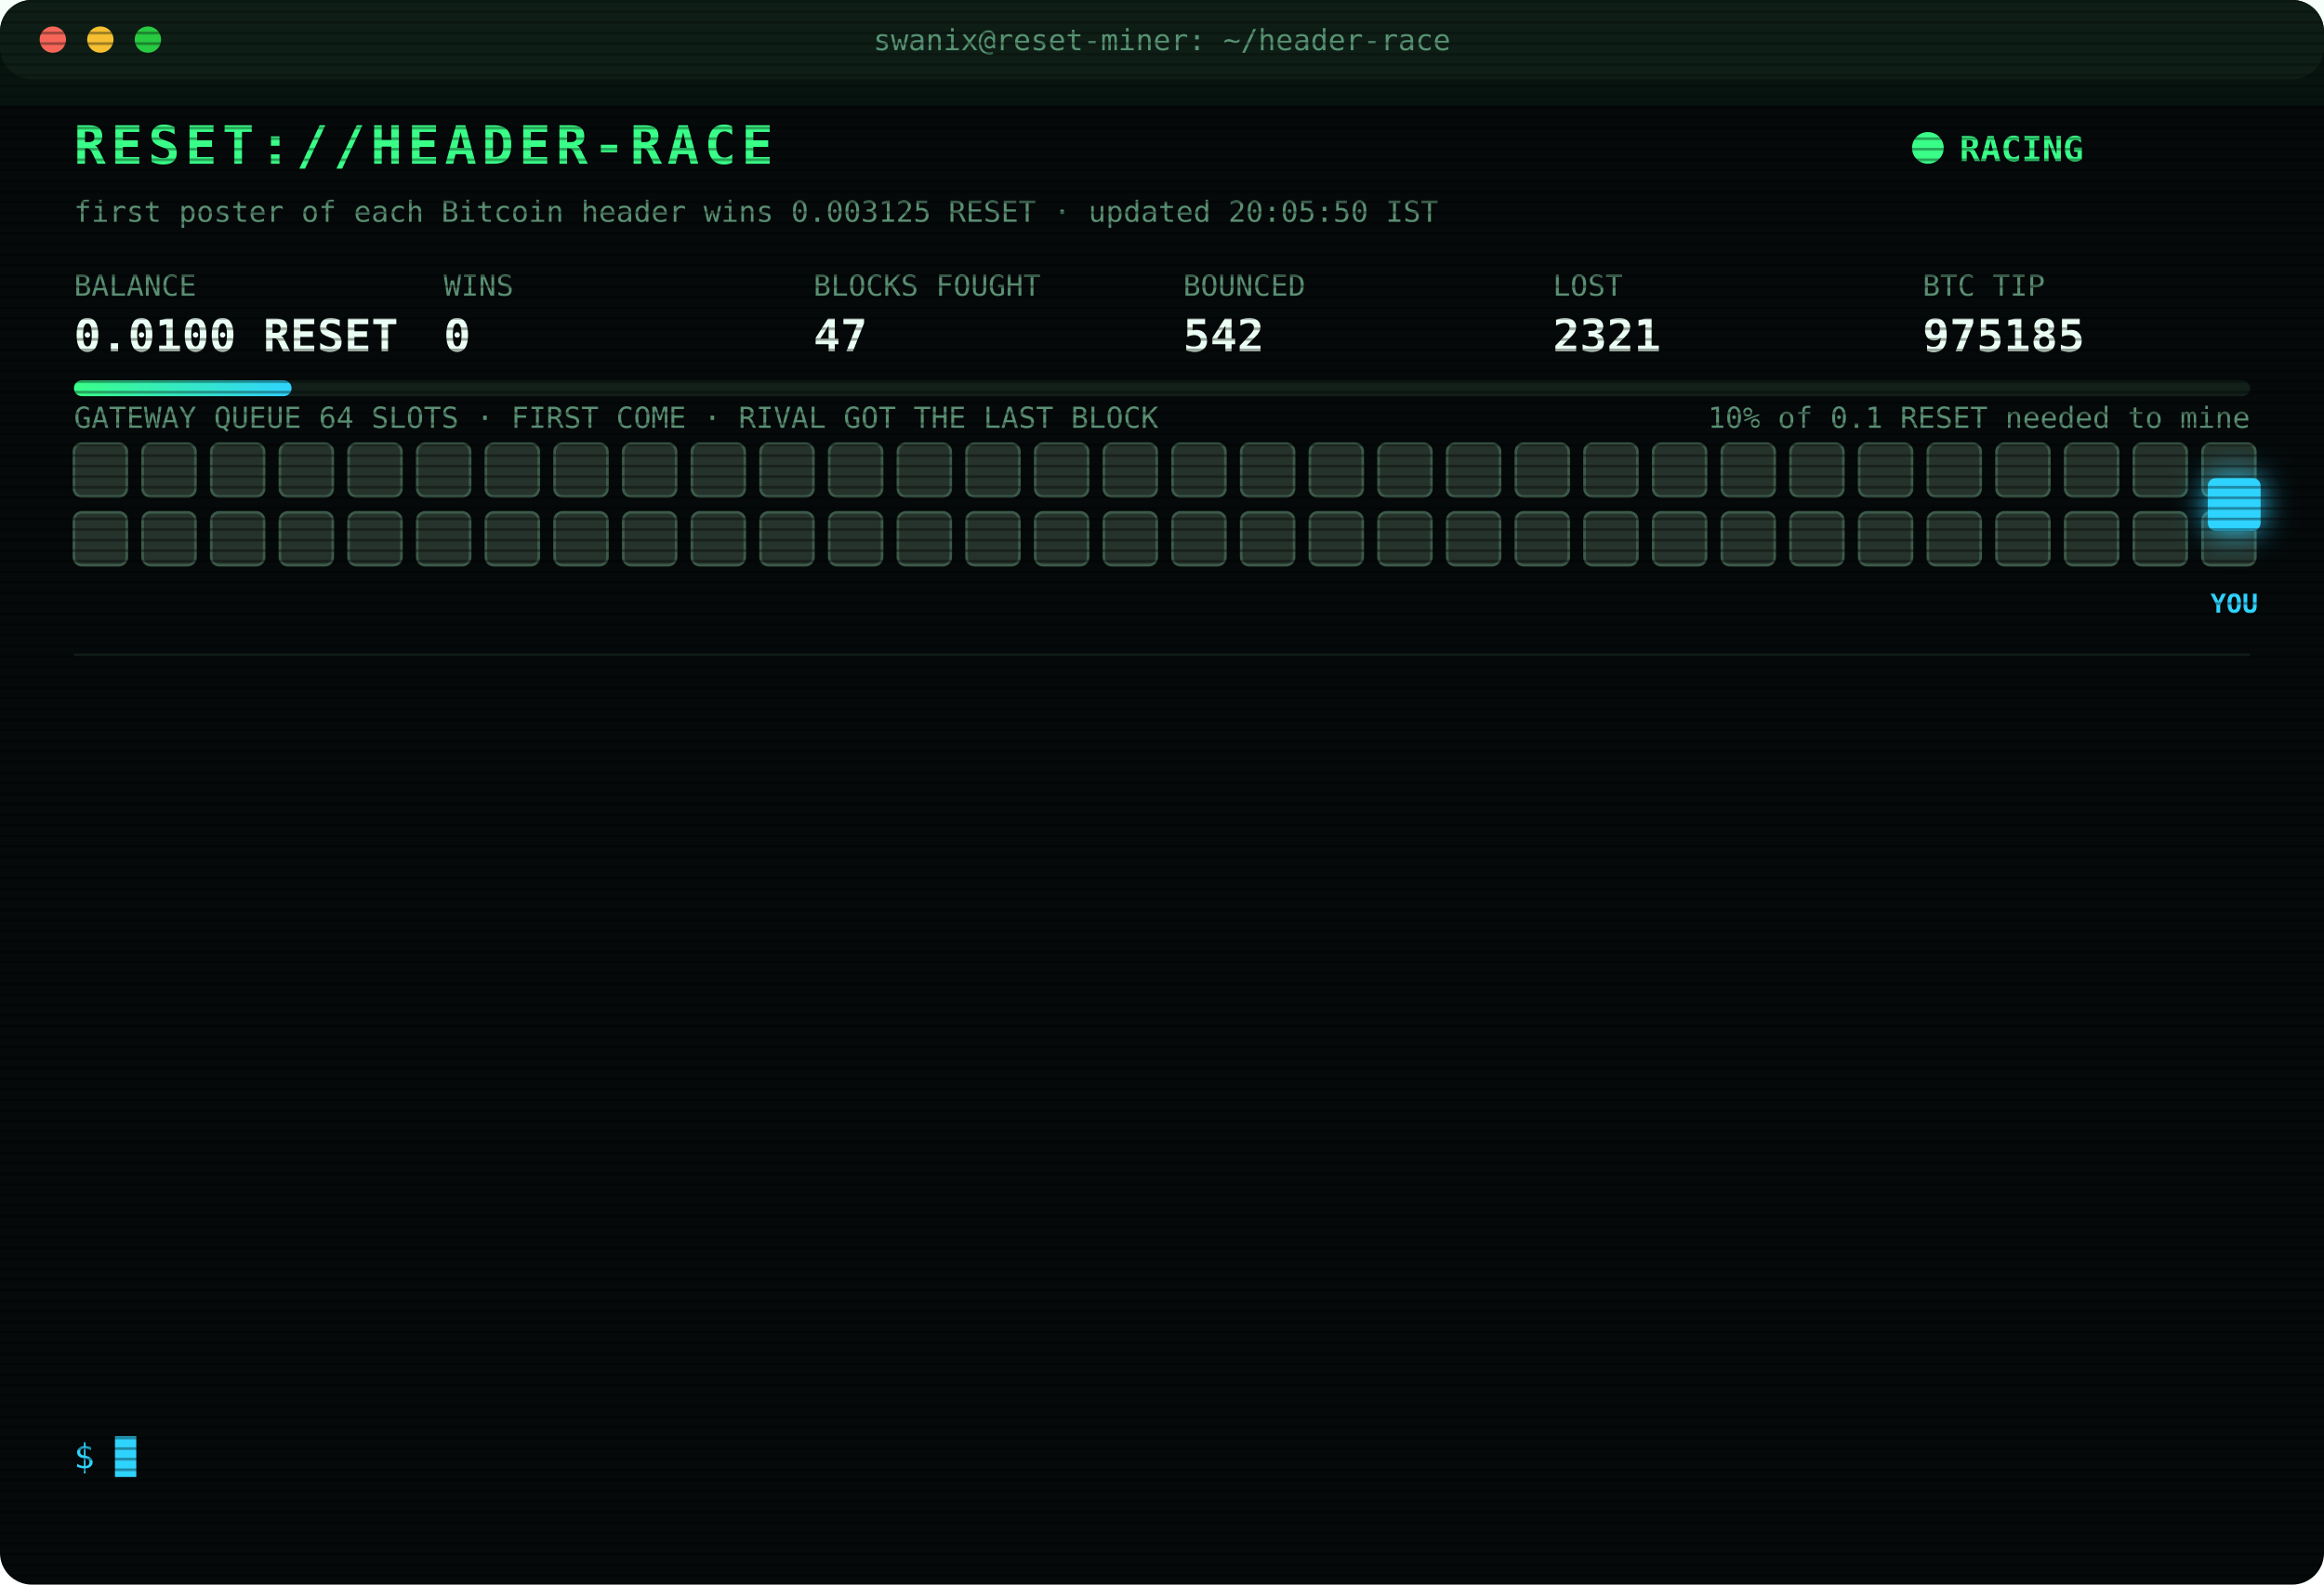
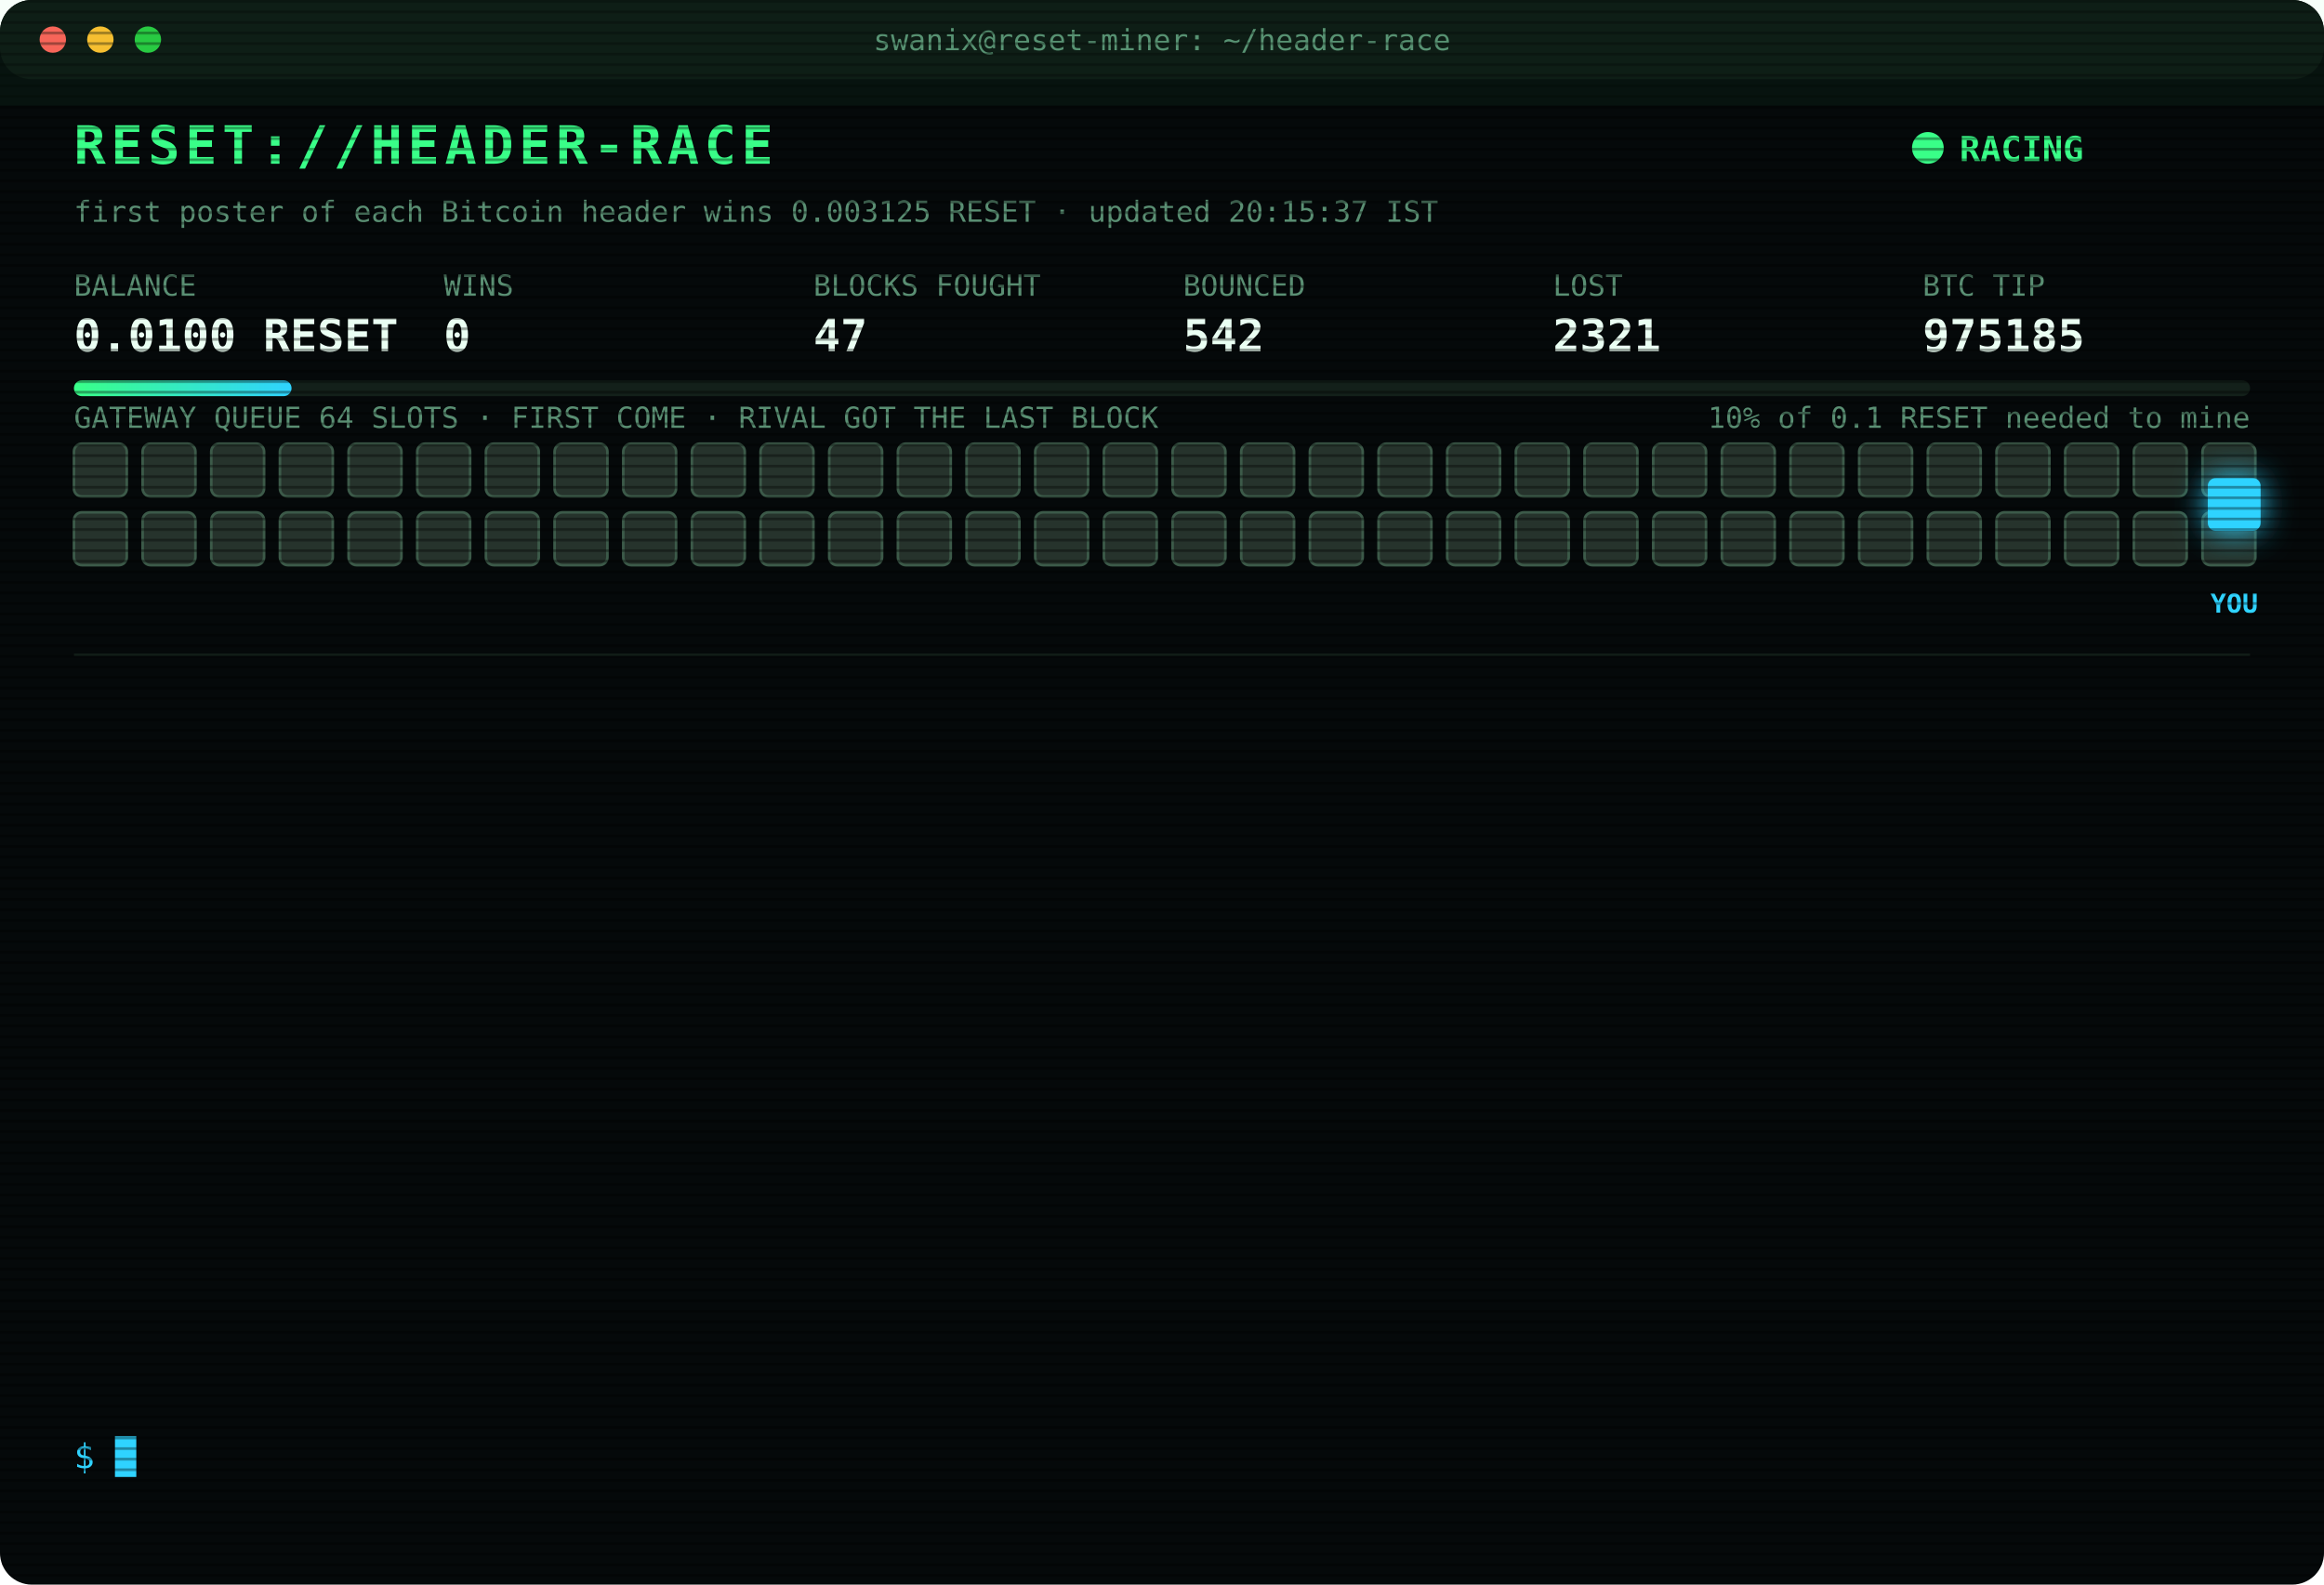
<svg xmlns="http://www.w3.org/2000/svg" width="880" height="600" viewBox="0 0 880 600" font-family="ui-monospace,SFMono-Regular,Menlo,Consolas,monospace">
  <style>
text{font-size:13px;fill:#7CFFB2}
.title{font-size:20px;font-weight:700;fill:#39FF88;letter-spacing:2px;animation:glitch 3s infinite steps(1)}
.sub{fill:#2fd3ff}.k{fill:#5a8f73;font-size:11px}.v{font-size:17px;font-weight:700;fill:#eafff3}
.ts{fill:#3f6b56}.boot{fill:#2fd3ff}.dim{fill:#5a8f73}.bad{fill:#ff4d6d}.warn{fill:#ffd23f}.mag{fill:#ff5cf0}.win{fill:#39FF88;font-weight:700}
.tag{font-size:10px;fill:#2fd3ff;font-weight:700}
.rival{fill:#26332c;stroke:#3c5a49;animation:jam 1.2s infinite alternate}
.idle{fill:#141c18;stroke:#22302a;animation:breathe 4s infinite}
.me{fill:#2fd3ff;filter:drop-shadow(0 0 6px #2fd3ff)}
.hover{animation:nudge 1.1s infinite ease-in-out}.bounce{animation:kick 1.4s infinite}
.ln{opacity:0;animation:in .4s forwards}
.cur{animation:blink 1s infinite steps(1)}
.scan{animation:scan 6s infinite linear}
.led{animation:blink 1.4s infinite}
@keyframes in{from{opacity:0;transform:translateX(-6px)}to{opacity:1;transform:none}}
@keyframes blink{50%{opacity:0}}
@keyframes jam{to{fill:#33463b}}
@keyframes breathe{50%{opacity:.4}}
@keyframes nudge{50%{transform:translateX(-10px)}}
@keyframes kick{0%,100%{transform:none}30%{transform:translateX(-14px)}55%{transform:translateX(10px) translateY(-6px)}}
@keyframes glitch{0%,92%{transform:none}93%{transform:translateX(2px);fill:#ff4d6d}95%{transform:translateX(-2px);fill:#2fd3ff}97%{transform:none}}
@keyframes scan{from{transform:translateY(-40px)}to{transform:translateY(600px)}}
</style>
  <defs>
    <pattern id="sl" width="4" height="4" patternUnits="userSpaceOnUse">
      <rect width="4" height="1" fill="#000" opacity=".35" />
    </pattern>
    <linearGradient id="bar">
      <stop offset="0" stop-color="#39FF88" />
      <stop offset="1" stop-color="#2fd3ff" />
    </linearGradient>
  </defs>
  <rect width="880" height="600" rx="12" fill="#05090a" />
  <rect width="880" height="30" rx="12" fill="#0d1512" />
  <circle cx="20" cy="15" r="5" fill="#ff5f57" />
  <circle cx="38" cy="15" r="5" fill="#febc2e" />
  <circle cx="56" cy="15" r="5" fill="#28c840" />
  <text x="440" y="19" text-anchor="middle" class="k">swanix@reset-miner: ~/header-race</text>
  <text x="28" y="62" class="title">RESET://HEADER-RACE</text>
  <circle class="led" cx="730" cy="56" r="6" fill="#39FF88" />
  <text x="742" y="61" class="win">RACING</text>
-   <text x="28" y="84" class="k">first poster of each Bitcoin header wins 0.003125 RESET · updated 20:05:50 IST</text>
+   <text x="28" y="84" class="k">first poster of each Bitcoin header wins 0.003125 RESET · updated 20:15:37 IST</text>
  <text x="28" y="112" class="k">BALANCE</text>
  <text x="28" y="133" class="v">0.0100 RESET</text>
  <text x="168" y="112" class="k">WINS</text>
  <text x="168" y="133" class="v">0</text>
  <text x="308" y="112" class="k">BLOCKS FOUGHT</text>
  <text x="308" y="133" class="v">47</text>
  <text x="448" y="112" class="k">BOUNCED</text>
  <text x="448" y="133" class="v">542</text>
  <text x="588" y="112" class="k">LOST</text>
  <text x="588" y="133" class="v">2321</text>
  <text x="728" y="112" class="k">BTC TIP</text>
  <text x="728" y="133" class="v">975185</text>
  <rect x="28" y="144" width="824" height="6" rx="3" fill="#13201a" />
  <rect x="28" y="144" width="82.4" height="6" rx="3" fill="url(#bar)" />
  <text x="852" y="162" text-anchor="end" class="k">10% of 0.1 RESET needed to mine</text>
  <text x="28" y="162" class="k">GATEWAY QUEUE 64 SLOTS · FIRST COME · RIVAL GOT THE LAST BLOCK</text>
  <rect class="rival" x="28" y="168" width="20" height="20" rx="3" style="animation-delay:0.00s" />
  <rect class="rival" x="54" y="168" width="20" height="20" rx="3" style="animation-delay:0.05s" />
  <rect class="rival" x="80" y="168" width="20" height="20" rx="3" style="animation-delay:0.10s" />
  <rect class="rival" x="106" y="168" width="20" height="20" rx="3" style="animation-delay:0.15s" />
  <rect class="rival" x="132" y="168" width="20" height="20" rx="3" style="animation-delay:0.20s" />
  <rect class="rival" x="158" y="168" width="20" height="20" rx="3" style="animation-delay:0.25s" />
  <rect class="rival" x="184" y="168" width="20" height="20" rx="3" style="animation-delay:0.30s" />
  <rect class="rival" x="210" y="168" width="20" height="20" rx="3" style="animation-delay:0.35s" />
  <rect class="rival" x="236" y="168" width="20" height="20" rx="3" style="animation-delay:0.40s" />
  <rect class="rival" x="262" y="168" width="20" height="20" rx="3" style="animation-delay:0.45s" />
  <rect class="rival" x="288" y="168" width="20" height="20" rx="3" style="animation-delay:0.50s" />
  <rect class="rival" x="314" y="168" width="20" height="20" rx="3" style="animation-delay:0.55s" />
  <rect class="rival" x="340" y="168" width="20" height="20" rx="3" style="animation-delay:0.60s" />
  <rect class="rival" x="366" y="168" width="20" height="20" rx="3" style="animation-delay:0.65s" />
  <rect class="rival" x="392" y="168" width="20" height="20" rx="3" style="animation-delay:0.70s" />
  <rect class="rival" x="418" y="168" width="20" height="20" rx="3" style="animation-delay:0.75s" />
  <rect class="rival" x="444" y="168" width="20" height="20" rx="3" style="animation-delay:0.80s" />
  <rect class="rival" x="470" y="168" width="20" height="20" rx="3" style="animation-delay:0.85s" />
  <rect class="rival" x="496" y="168" width="20" height="20" rx="3" style="animation-delay:0.90s" />
  <rect class="rival" x="522" y="168" width="20" height="20" rx="3" style="animation-delay:0.95s" />
  <rect class="rival" x="548" y="168" width="20" height="20" rx="3" style="animation-delay:1.00s" />
  <rect class="rival" x="574" y="168" width="20" height="20" rx="3" style="animation-delay:1.05s" />
  <rect class="rival" x="600" y="168" width="20" height="20" rx="3" style="animation-delay:1.10s" />
  <rect class="rival" x="626" y="168" width="20" height="20" rx="3" style="animation-delay:1.15s" />
  <rect class="rival" x="652" y="168" width="20" height="20" rx="3" style="animation-delay:1.20s" />
  <rect class="rival" x="678" y="168" width="20" height="20" rx="3" style="animation-delay:1.25s" />
  <rect class="rival" x="704" y="168" width="20" height="20" rx="3" style="animation-delay:1.30s" />
  <rect class="rival" x="730" y="168" width="20" height="20" rx="3" style="animation-delay:1.35s" />
  <rect class="rival" x="756" y="168" width="20" height="20" rx="3" style="animation-delay:1.40s" />
  <rect class="rival" x="782" y="168" width="20" height="20" rx="3" style="animation-delay:1.45s" />
  <rect class="rival" x="808" y="168" width="20" height="20" rx="3" style="animation-delay:1.50s" />
  <rect class="rival" x="834" y="168" width="20" height="20" rx="3" style="animation-delay:1.55s" />
  <rect class="rival" x="28" y="194" width="20" height="20" rx="3" style="animation-delay:1.60s" />
  <rect class="rival" x="54" y="194" width="20" height="20" rx="3" style="animation-delay:1.65s" />
  <rect class="rival" x="80" y="194" width="20" height="20" rx="3" style="animation-delay:1.70s" />
  <rect class="rival" x="106" y="194" width="20" height="20" rx="3" style="animation-delay:1.75s" />
  <rect class="rival" x="132" y="194" width="20" height="20" rx="3" style="animation-delay:1.80s" />
  <rect class="rival" x="158" y="194" width="20" height="20" rx="3" style="animation-delay:1.85s" />
  <rect class="rival" x="184" y="194" width="20" height="20" rx="3" style="animation-delay:1.90s" />
  <rect class="rival" x="210" y="194" width="20" height="20" rx="3" style="animation-delay:1.95s" />
  <rect class="rival" x="236" y="194" width="20" height="20" rx="3" style="animation-delay:2.00s" />
  <rect class="rival" x="262" y="194" width="20" height="20" rx="3" style="animation-delay:2.05s" />
  <rect class="rival" x="288" y="194" width="20" height="20" rx="3" style="animation-delay:2.10s" />
  <rect class="rival" x="314" y="194" width="20" height="20" rx="3" style="animation-delay:2.15s" />
  <rect class="rival" x="340" y="194" width="20" height="20" rx="3" style="animation-delay:2.20s" />
  <rect class="rival" x="366" y="194" width="20" height="20" rx="3" style="animation-delay:2.25s" />
  <rect class="rival" x="392" y="194" width="20" height="20" rx="3" style="animation-delay:2.30s" />
  <rect class="rival" x="418" y="194" width="20" height="20" rx="3" style="animation-delay:2.35s" />
  <rect class="rival" x="444" y="194" width="20" height="20" rx="3" style="animation-delay:2.40s" />
  <rect class="rival" x="470" y="194" width="20" height="20" rx="3" style="animation-delay:2.45s" />
  <rect class="rival" x="496" y="194" width="20" height="20" rx="3" style="animation-delay:2.50s" />
  <rect class="rival" x="522" y="194" width="20" height="20" rx="3" style="animation-delay:2.55s" />
  <rect class="rival" x="548" y="194" width="20" height="20" rx="3" style="animation-delay:2.60s" />
  <rect class="rival" x="574" y="194" width="20" height="20" rx="3" style="animation-delay:2.65s" />
  <rect class="rival" x="600" y="194" width="20" height="20" rx="3" style="animation-delay:2.70s" />
  <rect class="rival" x="626" y="194" width="20" height="20" rx="3" style="animation-delay:2.75s" />
  <rect class="rival" x="652" y="194" width="20" height="20" rx="3" style="animation-delay:2.80s" />
  <rect class="rival" x="678" y="194" width="20" height="20" rx="3" style="animation-delay:2.85s" />
  <rect class="rival" x="704" y="194" width="20" height="20" rx="3" style="animation-delay:2.90s" />
  <rect class="rival" x="730" y="194" width="20" height="20" rx="3" style="animation-delay:2.95s" />
  <rect class="rival" x="756" y="194" width="20" height="20" rx="3" style="animation-delay:3.00s" />
  <rect class="rival" x="782" y="194" width="20" height="20" rx="3" style="animation-delay:3.05s" />
  <rect class="rival" x="808" y="194" width="20" height="20" rx="3" style="animation-delay:3.10s" />
  <rect class="rival" x="834" y="194" width="20" height="20" rx="3" style="animation-delay:3.15s" />
  <g class="hover">
    <rect class="me" x="836" y="181" width="20" height="20" rx="3" />
    <text class="tag" x="846" y="232" text-anchor="middle">YOU</text>
  </g>
  <line x1="28" x2="852" y1="248" y2="248" stroke="#13201a" />
  <g class="ln" style="animation-delay:0.40s">
    <text x="28" y="270" class="ts">17:38:06</text>
    <text x="104" y="270" class="bad">[LOST] #975172 taken by a rival miner</text>
  </g>
  <g class="ln" style="animation-delay:0.65s">
    <text x="28" y="292" class="ts">17:41:31</text>
    <text x="104" y="292" class="bad">[LOST] #975173 taken by a rival miner</text>
  </g>
  <g class="ln" style="animation-delay:0.90s">
    <text x="28" y="314" class="ts">17:42:52</text>
    <text x="104" y="314" class="bad">[LOST] #975174 taken by a rival miner</text>
  </g>
  <g class="ln" style="animation-delay:1.15s">
    <text x="28" y="336" class="ts">17:57:50</text>
    <text x="104" y="336" class="bad">[LOST] #975175 taken by a rival miner</text>
  </g>
  <g class="ln" style="animation-delay:1.40s">
    <text x="28" y="358" class="ts">18:00:33</text>
    <text x="104" y="358" class="bad">[LOST] #975176 taken by a rival miner</text>
  </g>
  <g class="ln" style="animation-delay:1.65s">
    <text x="28" y="380" class="ts">18:08:58</text>
    <text x="104" y="380" class="bad">[LOST] #975177 taken by a rival miner</text>
  </g>
  <g class="ln" style="animation-delay:1.90s">
    <text x="28" y="402" class="ts">18:17:05</text>
    <text x="104" y="402" class="bad">[LOST] #975178 taken by a rival miner</text>
  </g>
  <g class="ln" style="animation-delay:2.15s">
    <text x="28" y="424" class="ts">19:21:09</text>
    <text x="104" y="424" class="bad">[LOST] #975180 taken by a rival miner</text>
  </g>
  <g class="ln" style="animation-delay:2.40s">
    <text x="28" y="446" class="ts">19:22:08</text>
    <text x="104" y="446" class="bad">[LOST] #975181 taken by a rival miner</text>
  </g>
  <g class="ln" style="animation-delay:2.65s">
    <text x="28" y="468" class="ts">20:00:11</text>
    <text x="104" y="468" class="bad">[LOST] #975182 taken by a rival miner</text>
  </g>
  <g class="ln" style="animation-delay:2.90s">
    <text x="28" y="490" class="ts">20:01:41</text>
    <text x="104" y="490" class="bad">[LOST] #975183 taken by a rival miner</text>
  </g>
  <g class="ln" style="animation-delay:3.15s">
    <text x="28" y="512" class="ts">20:05:25</text>
    <text x="104" y="512" class="bad">[LOST] #975184 taken by a rival miner</text>
  </g>
  <g class="ln" style="animation-delay:3.40s">
    <text x="28" y="534" class="ts">20:05:50</text>
    <text x="104" y="534" class="bad">[LOST] #975185 taken by a rival miner</text>
  </g>
  <text x="28" y="556" class="sub">$ <tspan class="cur">█</tspan>
  </text>
  <rect width="880" height="600" rx="12" fill="url(#sl)" pointer-events="none" />
  <rect class="scan" width="880" height="40" fill="#39FF88" opacity=".04" />
</svg>
